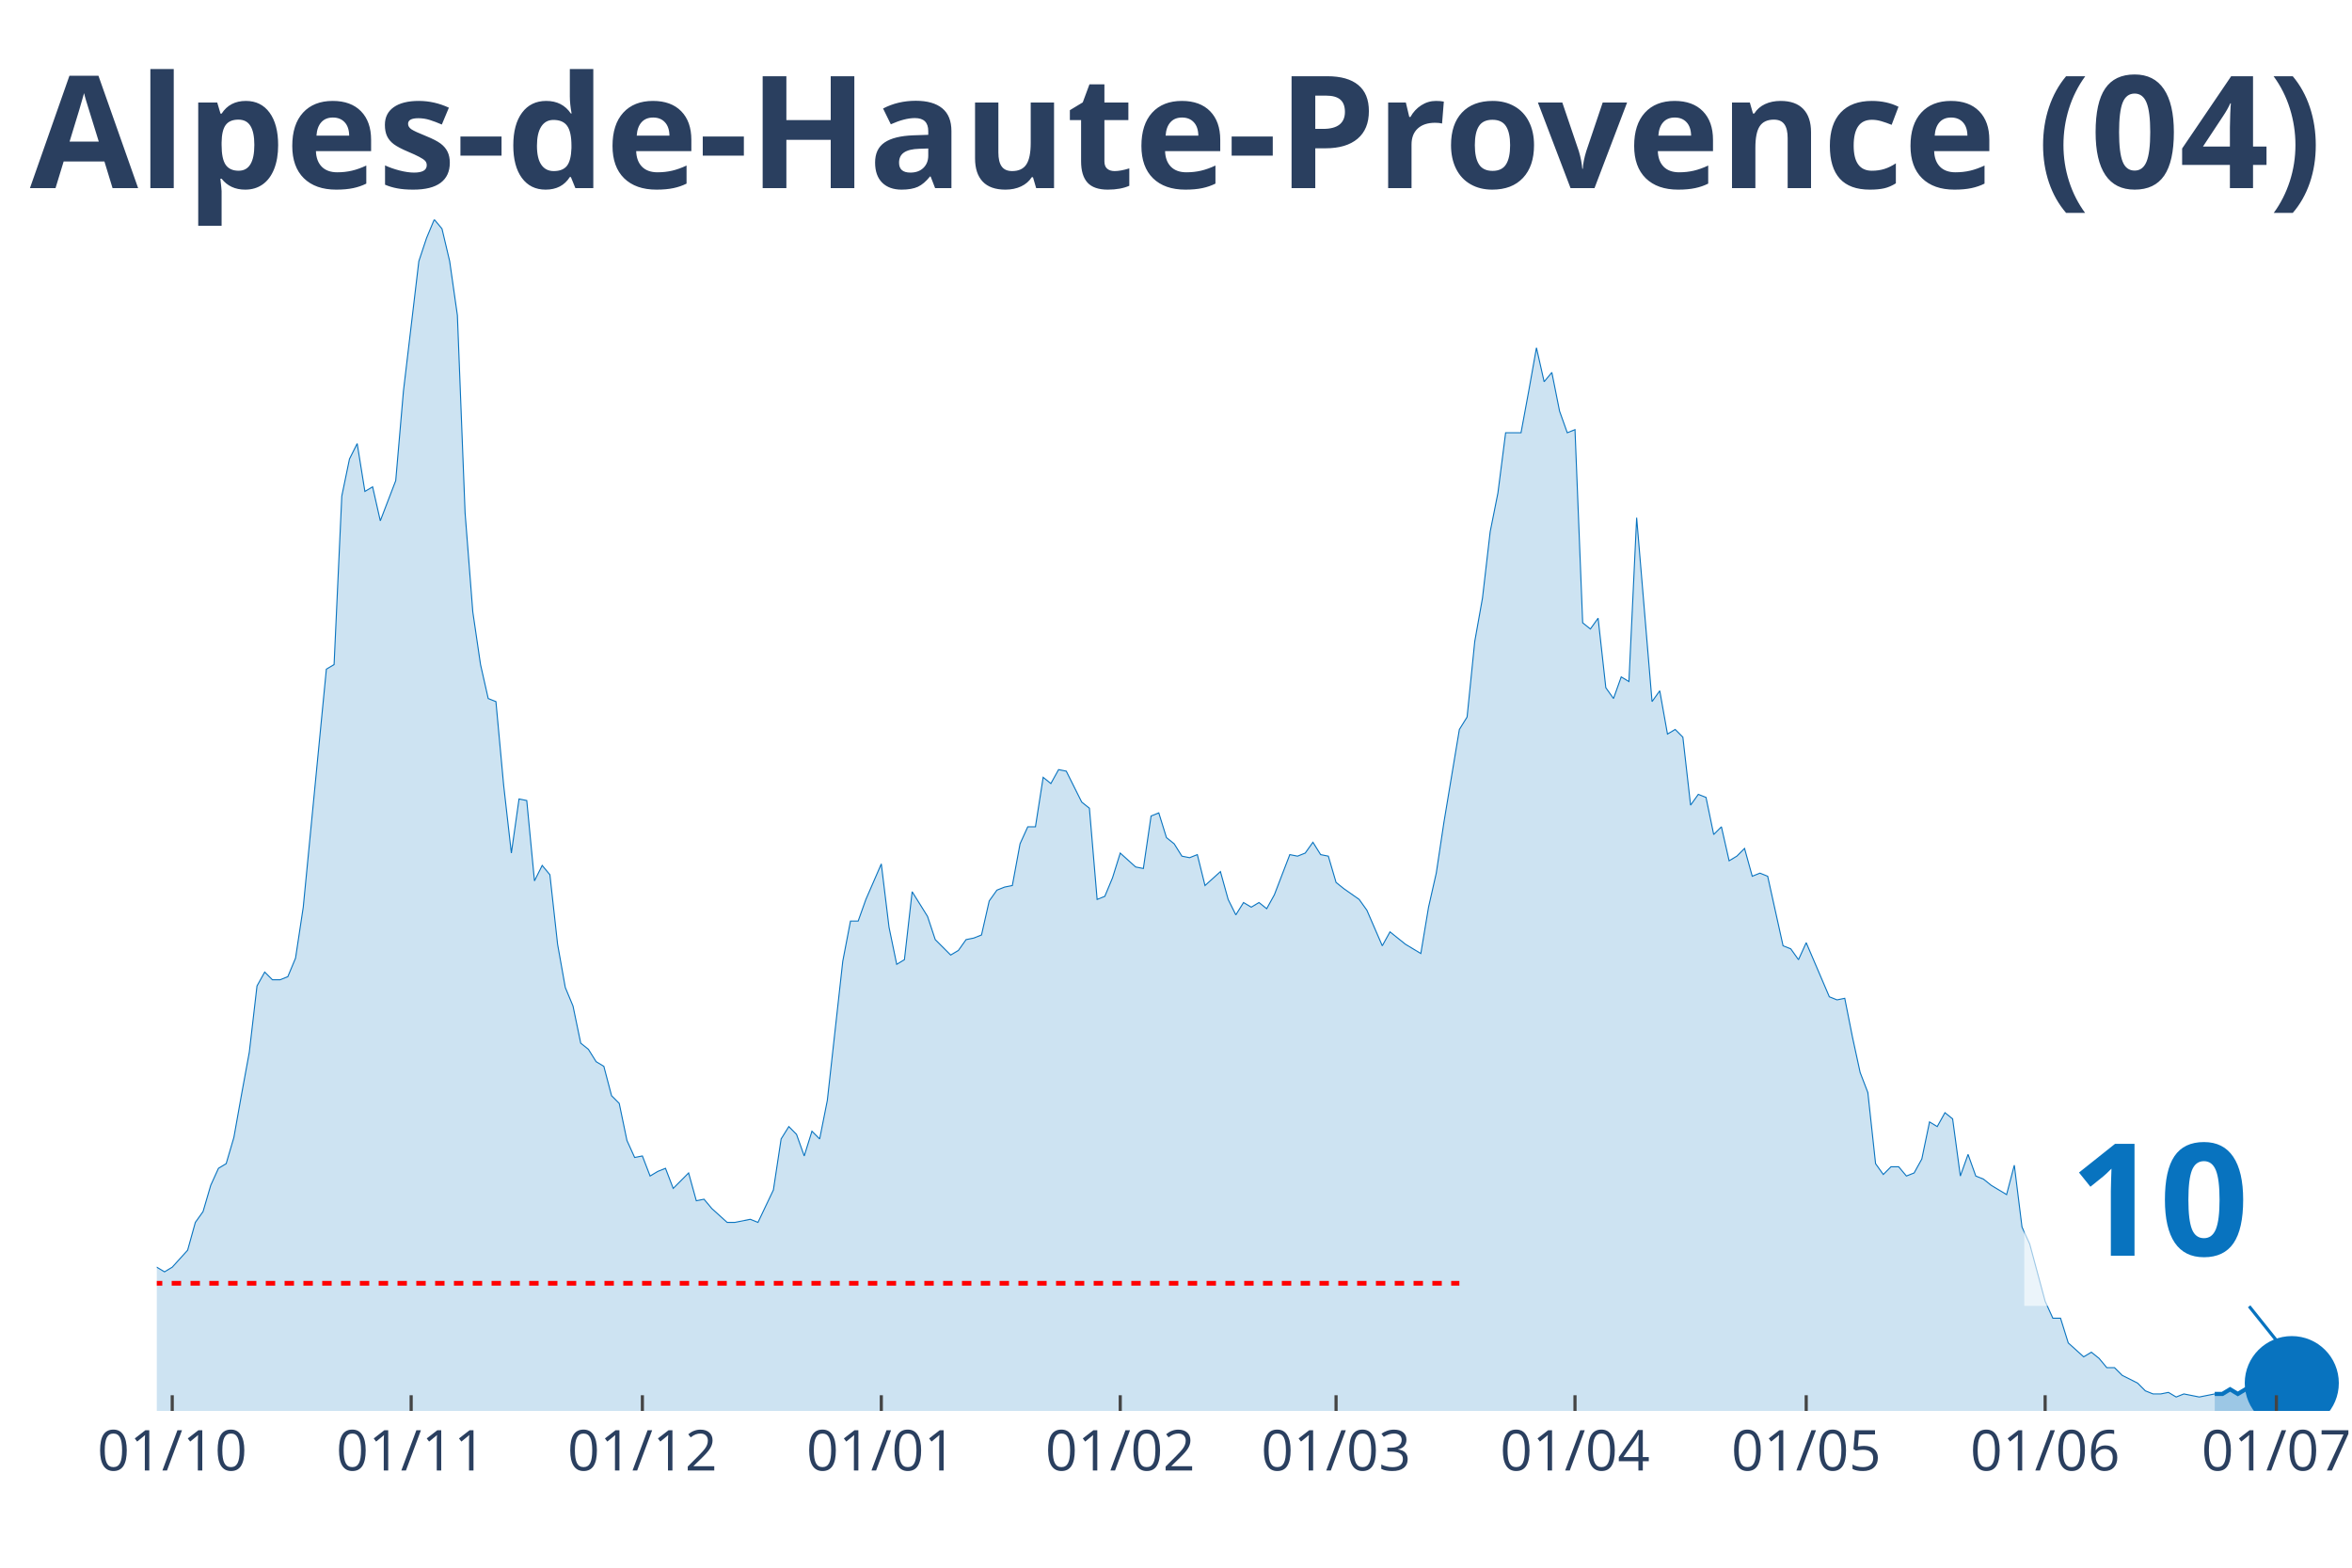
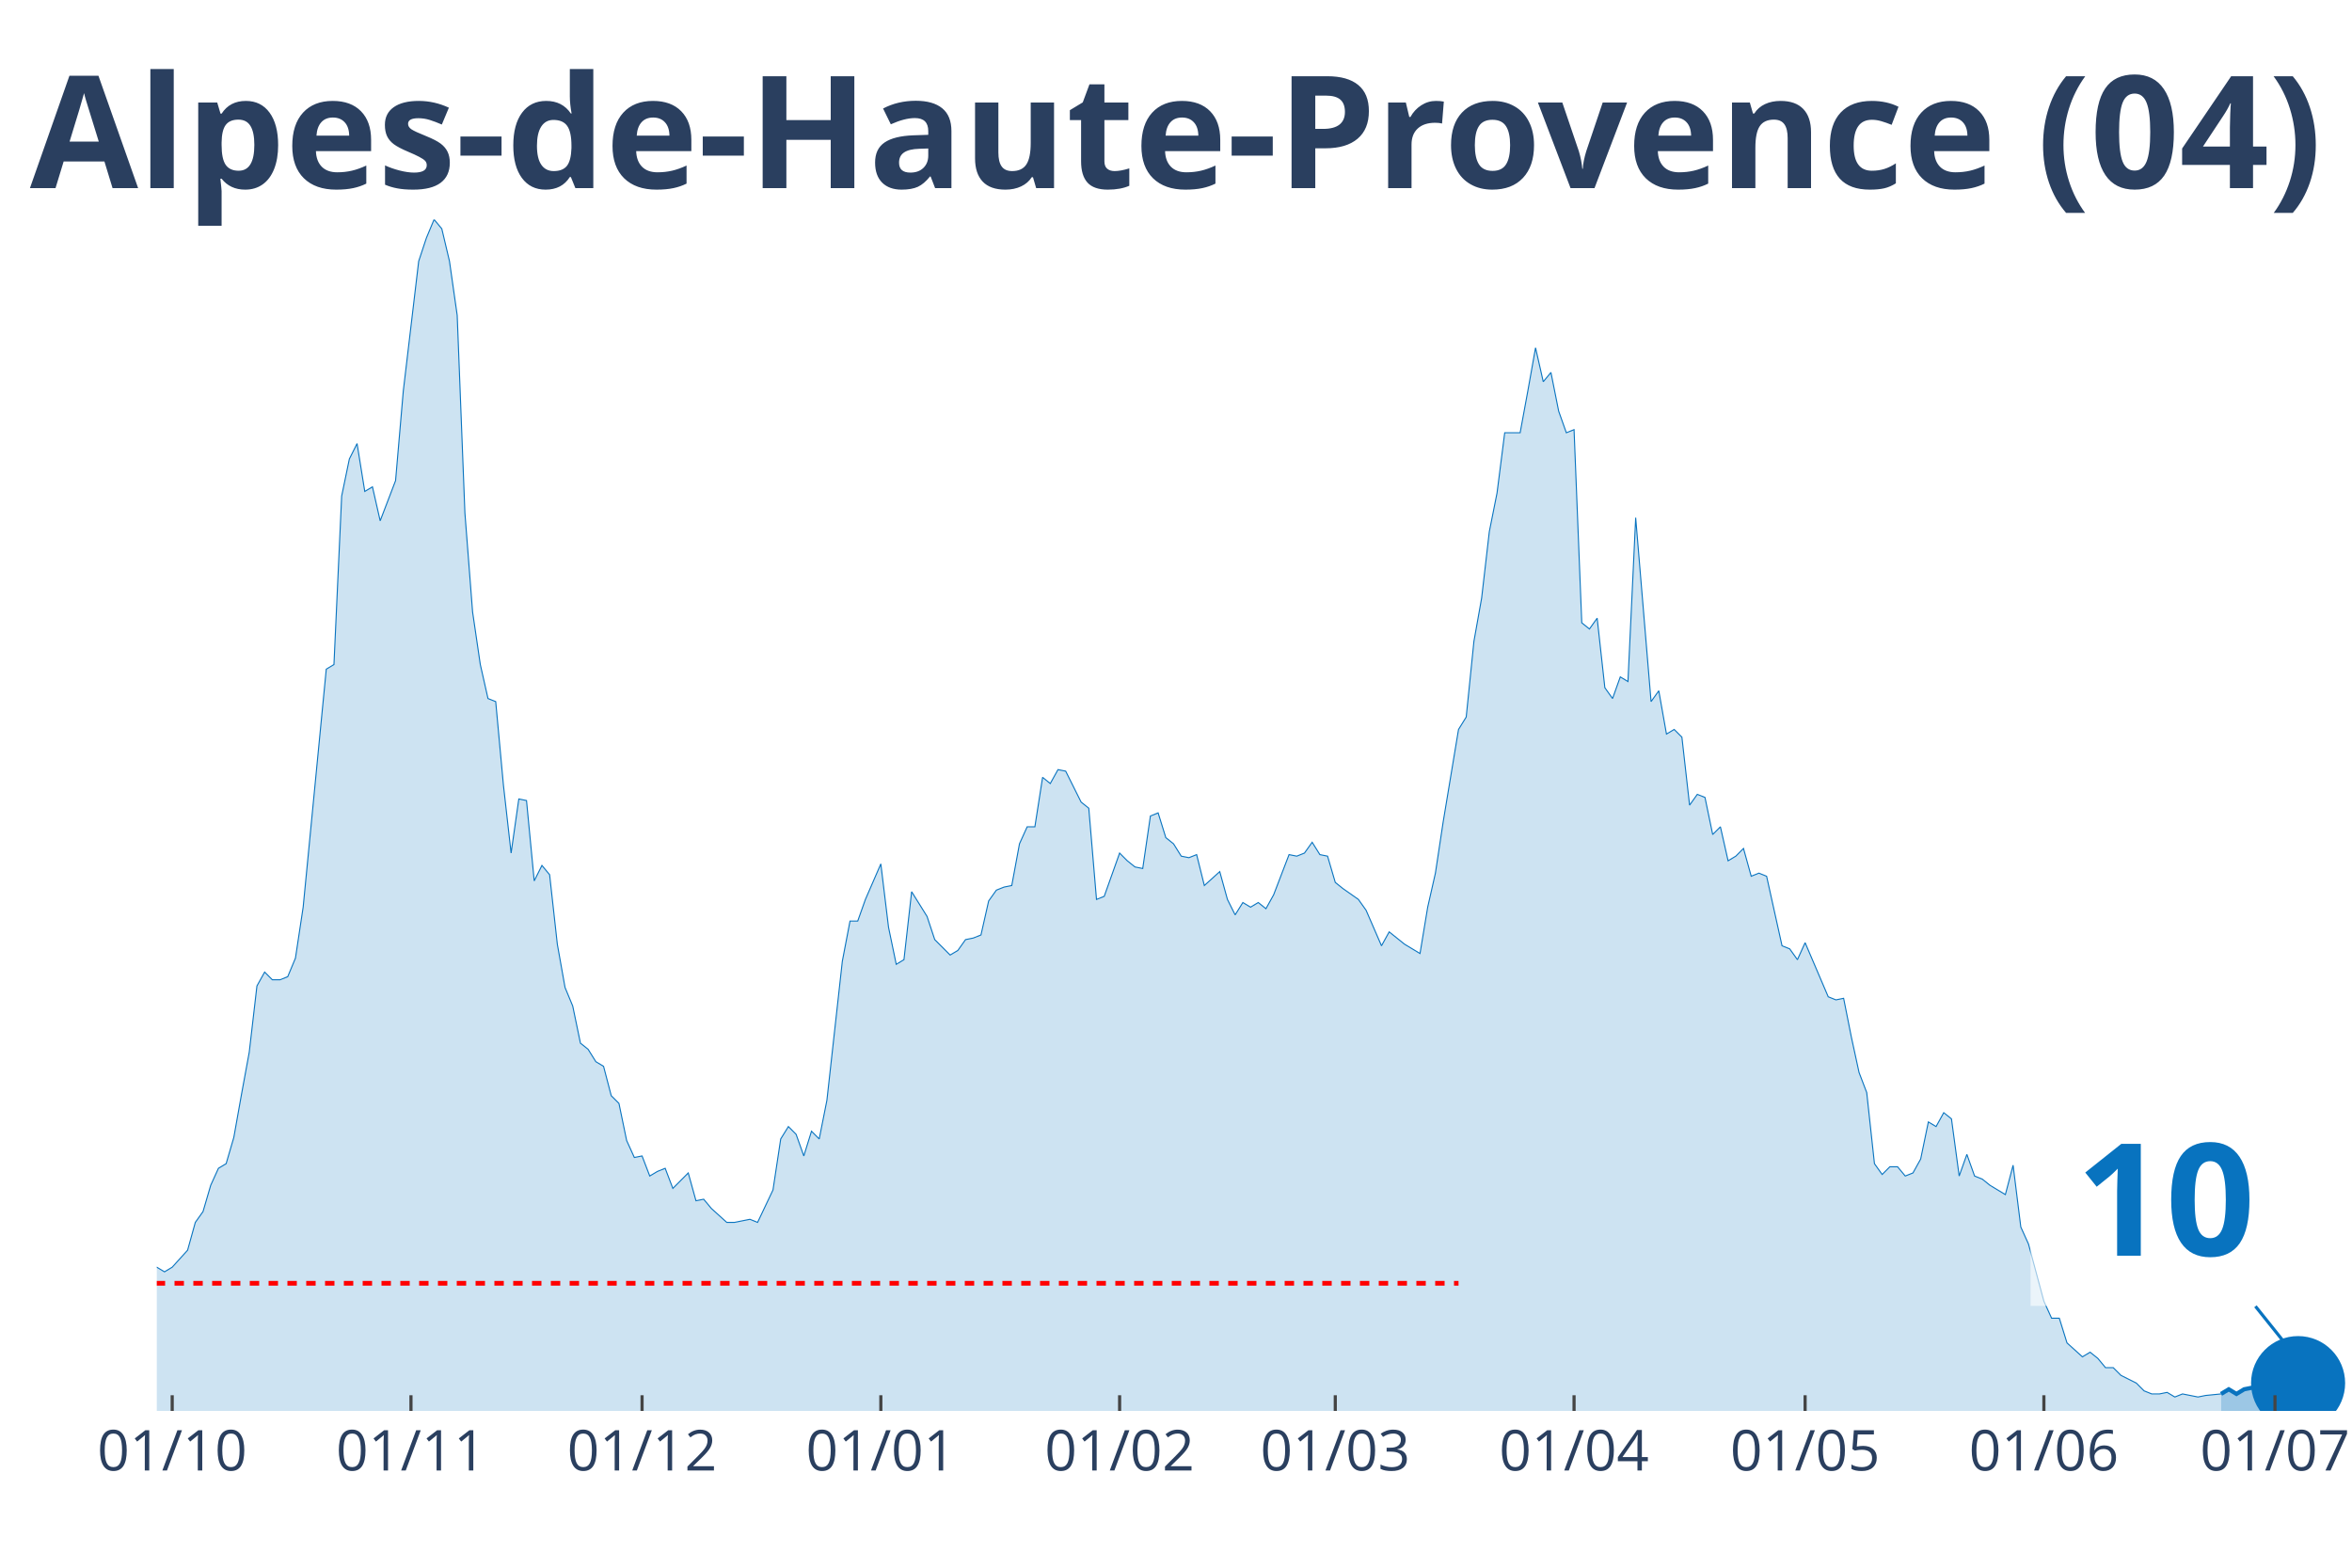
<svg xmlns="http://www.w3.org/2000/svg" class="main-svg" width="1125" height="750" style="" viewBox="0 0 750 500">
  <rect x="0" y="0" width="750" height="500" style="fill: rgb(0, 0, 0); fill-opacity: 0;" />
-   <defs id="defs-ede224">
+   <defs id="defs-1b7324">
    <g class="clips">
-       <clipPath id="clipede224xyplot" class="plotclip">
-         <rect width="698" height="380" />
+       <clipPath id="clip1b7324xyplot" class="plotclip">
+         <rect width="700" height="380" />
      </clipPath>
-       <clipPath class="axesclip" id="clipede224x">
-         <rect x="50" y="0" width="698" height="500" />
+       <clipPath class="axesclip" id="clip1b7324x">
+         <rect x="50" y="0" width="700" height="500" />
      </clipPath>
-       <clipPath class="axesclip" id="clipede224y">
+       <clipPath class="axesclip" id="clip1b7324y">
        <rect x="0" y="70" width="750" height="380" />
      </clipPath>
-       <clipPath class="axesclip" id="clipede224xy">
-         <rect x="50" y="70" width="698" height="380" />
+       <clipPath class="axesclip" id="clip1b7324xy">
+         <rect x="50" y="70" width="700" height="380" />
      </clipPath>
    </g>
    <g class="gradients" />
  </defs>
  <g class="bglayer">
-     <rect class="bg" x="50" y="70" width="698" height="380" style="fill: rgb(0, 0, 0); fill-opacity: 0; stroke-width: 0;" />
+     <rect class="bg" x="50" y="70" width="700" height="380" style="fill: rgb(0, 0, 0); fill-opacity: 0; stroke-width: 0;" />
  </g>
  <g class="layer-below">
    <g class="imagelayer" />
    <g class="shapelayer" />
  </g>
  <g class="cartesianlayer">
    <g class="subplot xy">
      <g class="layer-subplot">
        <g class="shapelayer" />
        <g class="imagelayer" />
      </g>
      <g class="gridlayer">
        <g class="x">
-           <path class="xgrid crisp" transform="translate(54.92,0)" d="M0,70v380" style="stroke: rgb(255, 255, 255); stroke-opacity: 1; stroke-width: 1px;" />
-           <path class="xgrid crisp" transform="translate(131.11,0)" d="M0,70v380" style="stroke: rgb(255, 255, 255); stroke-opacity: 1; stroke-width: 1px;" />
-           <path class="xgrid crisp" transform="translate(204.84,0)" d="M0,70v380" style="stroke: rgb(255, 255, 255); stroke-opacity: 1; stroke-width: 1px;" />
-           <path class="xgrid crisp" transform="translate(281.03,0)" d="M0,70v380" style="stroke: rgb(255, 255, 255); stroke-opacity: 1; stroke-width: 1px;" />
-           <path class="xgrid crisp" transform="translate(357.22,0)" d="M0,70v380" style="stroke: rgb(255, 255, 255); stroke-opacity: 1; stroke-width: 1px;" />
-           <path class="xgrid crisp" transform="translate(426.04,0)" d="M0,70v380" style="stroke: rgb(255, 255, 255); stroke-opacity: 1; stroke-width: 1px;" />
-           <path class="xgrid crisp" transform="translate(502.23,0)" d="M0,70v380" style="stroke: rgb(255, 255, 255); stroke-opacity: 1; stroke-width: 1px;" />
-           <path class="xgrid crisp" transform="translate(575.96,0)" d="M0,70v380" style="stroke: rgb(255, 255, 255); stroke-opacity: 1; stroke-width: 1px;" />
-           <path class="xgrid crisp" transform="translate(652.15,0)" d="M0,70v380" style="stroke: rgb(255, 255, 255); stroke-opacity: 1; stroke-width: 1px;" />
-           <path class="xgrid crisp" transform="translate(725.88,0)" d="M0,70v380" style="stroke: rgb(255, 255, 255); stroke-opacity: 1; stroke-width: 1px;" />
+           <path class="xgrid crisp" transform="translate(54.91,0)" d="M0,70v380" style="stroke: rgb(255, 255, 255); stroke-opacity: 1; stroke-width: 1px;" />
+           <path class="xgrid crisp" transform="translate(131.05,0)" d="M0,70v380" style="stroke: rgb(255, 255, 255); stroke-opacity: 1; stroke-width: 1px;" />
+           <path class="xgrid crisp" transform="translate(204.74,0)" d="M0,70v380" style="stroke: rgb(255, 255, 255); stroke-opacity: 1; stroke-width: 1px;" />
+           <path class="xgrid crisp" transform="translate(280.88,0)" d="M0,70v380" style="stroke: rgb(255, 255, 255); stroke-opacity: 1; stroke-width: 1px;" />
+           <path class="xgrid crisp" transform="translate(357.02,0)" d="M0,70v380" style="stroke: rgb(255, 255, 255); stroke-opacity: 1; stroke-width: 1px;" />
+           <path class="xgrid crisp" transform="translate(425.79,0)" d="M0,70v380" style="stroke: rgb(255, 255, 255); stroke-opacity: 1; stroke-width: 1px;" />
+           <path class="xgrid crisp" transform="translate(501.93,0)" d="M0,70v380" style="stroke: rgb(255, 255, 255); stroke-opacity: 1; stroke-width: 1px;" />
+           <path class="xgrid crisp" transform="translate(575.61,0)" d="M0,70v380" style="stroke: rgb(255, 255, 255); stroke-opacity: 1; stroke-width: 1px;" />
+           <path class="xgrid crisp" transform="translate(651.75,0)" d="M0,70v380" style="stroke: rgb(255, 255, 255); stroke-opacity: 1; stroke-width: 1px;" />
+           <path class="xgrid crisp" transform="translate(725.44,0)" d="M0,70v380" style="stroke: rgb(255, 255, 255); stroke-opacity: 1; stroke-width: 1px;" />
        </g>
        <g class="y" />
      </g>
      <g class="zerolinelayer" />
      <path class="xlines-below" />
      <path class="ylines-below" />
      <g class="overlines-below" />
      <g class="xaxislayer-below" />
      <g class="yaxislayer-below" />
      <g class="overaxes-below" />
-       <g class="plot" transform="translate(50, 70)" clip-path="url('#clipede224xyplot')">
+       <g class="plot" transform="translate(50, 70)" clip-path="url('#clip1b7324xyplot')">
        <g class="scatterlayer mlayer">
-           <g class="trace scatter tracef414ba" style="stroke-miterlimit: 2;">
+           <g class="trace scatter trace29761c" style="stroke-miterlimit: 2;">
            <g class="fills">
              <g>
-                 <path class="js-fill" d="M656.22,380L-334.25,380L-334.25,378.03L-317.05,378.03L-314.59,379.01L-304.76,379.01L-302.3,379.01L-164.67,377.54L-162.21,375.07L-147.46,373.59L-145.01,376.06L-140.09,374.58L-137.63,372.11L-130.26,367.19L-127.8,362.26L-120.43,354.86L-117.97,356.34L-113.06,358.81L-110.6,357.33L-105.68,353.88L-103.23,354.86L-98.31,353.39L-95.85,343.04L-83.56,334.16L-81.11,334.66L-78.65,340.08L-76.19,341.06L-73.73,344.02L-71.27,344.51L-63.9,345.5L-61.44,341.56L-54.07,345.01L-51.61,345.5L-49.15,339.09L-46.7,338.6L-41.78,333.67L-39.32,328.74L-36.87,329.23L-34.41,328.25L-31.95,332.68L-29.49,332.19L-27.04,333.67L-24.58,329.23L-22.12,325.29L-19.66,317.41L-17.2,317.9L-14.75,316.91L-12.29,317.9L-9.83,320.86L-7.37,324.31L-4.92,331.21L-2.46,334.66L0,334.16L2.46,335.64L4.92,334.16L9.83,328.74L12.29,319.87L14.75,316.42L17.2,308.04L19.66,302.62L22.12,301.14L24.58,292.76L27.04,278.96L29.49,265.65L31.95,244.46L34.41,240.03L36.87,242.49L39.32,242.49L41.78,241.5L44.24,235.59L46.7,219.33L54.07,143.42L56.53,141.95L58.99,88.22L61.44,76.39L63.9,71.47L66.36,86.74L68.82,85.27L71.27,96.11L76.19,83.29L78.65,54.71L83.56,13.31L86.02,5.91L88.48,0L90.94,2.96L93.39,13.31L95.85,30.56L98.31,93.64L100.77,125.19L103.23,141.95L105.68,152.79L108.14,153.77L110.6,180.39L113.06,202.08L115.51,184.82L117.97,185.32L120.43,210.95L122.89,206.02L125.35,208.98L127.8,231.15L130.26,244.95L132.72,250.87L135.18,262.7L137.63,264.67L140.09,268.61L142.55,270.09L145.01,279.46L147.46,281.92L149.92,293.75L152.38,299.17L154.84,298.68L157.3,305.08L159.75,303.61L162.21,302.62L164.67,309.03L169.58,304.1L172.04,312.97L174.5,312.48L176.96,315.43L181.87,319.87L184.33,319.87L189.25,318.88L191.7,319.87L196.62,309.52L199.08,293.26L201.54,289.31L203.99,291.78L206.45,298.68L208.91,290.79L211.37,293.26L213.82,280.93L218.74,236.58L221.2,223.76L223.65,223.76L226.11,216.86L231.03,205.53L233.49,225.73L235.94,237.56L238.4,236.08L240.86,214.4L243.32,218.34L245.77,222.28L248.23,229.68L253.15,234.6L255.61,233.13L258.06,229.68L260.52,229.18L262.98,228.2L265.44,217.35L267.89,213.9L270.35,212.92L272.81,212.43L275.27,199.12L277.73,193.7L280.18,193.7L282.64,177.92L285.1,179.9L287.56,175.46L290.01,175.95L294.93,185.81L297.39,187.78L299.85,216.86L302.3,215.88L304.76,209.96L307.22,202.08L312.13,206.51L314.59,207L317.05,190.25L319.51,189.26L321.96,197.15L324.42,199.12L326.88,203.06L329.34,203.55L331.8,202.57L334.25,212.43L339.17,207.99L341.63,216.86L344.08,221.79L346.54,217.85L349,219.33L351.46,217.85L353.92,219.82L356.37,215.38L361.29,202.57L363.75,203.06L366.2,202.08L368.66,198.63L371.12,202.57L373.58,203.06L376.04,211.44L378.49,213.41L383.41,216.86L385.87,220.31L390.78,231.65L393.24,227.21L398.15,231.15L400.61,232.63L403.07,234.11L405.53,219.33L407.99,208.48L410.44,192.22L415.36,162.65L417.82,158.7L420.27,134.55L422.73,120.75L425.19,99.56L427.65,87.24L430.11,68.02L432.56,68.02L435.02,68.02L437.48,54.71L439.94,40.91L442.39,51.75L444.85,48.79L447.31,61.12L449.77,68.02L452.23,67.03L454.68,128.64L457.14,130.61L459.6,127.16L462.06,149.34L464.51,152.79L466.97,145.89L469.43,147.37L471.89,95.12L476.8,153.77L479.26,150.32L481.72,164.12L484.18,162.65L486.63,165.11L489.09,186.8L491.55,183.35L494.01,184.33L496.46,196.16L498.92,193.7L501.38,204.54L503.84,203.06L506.3,200.6L508.75,209.47L511.21,208.48L513.67,209.47L518.58,231.65L521.04,232.63L523.5,236.08L525.96,230.66L533.33,247.91L535.79,248.9L538.25,248.4L540.7,260.73L543.16,272.06L545.62,278.47L548.08,301.14L550.54,304.59L552.99,302.13L555.45,302.13L557.91,305.08L560.37,304.1L562.82,299.66L565.28,287.83L567.74,289.31L570.2,284.88L572.65,286.85L575.11,305.08L577.57,298.18L580.03,305.08L582.49,306.07L584.94,308.04L589.86,311L592.32,301.63L594.77,321.35L597.23,326.77L602.15,345.01L604.61,350.43L607.06,350.43L609.52,358.31L614.44,362.75L616.89,361.27L619.35,363.24L621.81,366.2L624.27,366.2L626.73,368.66L631.64,371.13L634.1,373.59L636.56,374.58L639.01,374.58L641.47,374.09L643.93,375.56L646.39,374.58L648.85,375.07L651.3,375.56L653.76,375.07L656.22,374.58" style="fill: rgb(8, 115, 191); fill-opacity: 0.2; stroke-width: 0;" />
+                 <path class="js-fill" d="M658.25,380L-334.04,380L-334.04,378.03L-316.84,378.03L-314.39,379.01L-304.56,379.01L-302.11,379.01L-164.56,377.54L-162.11,375.07L-147.37,373.59L-144.91,376.06L-140,374.58L-137.54,372.11L-130.18,367.19L-127.72,362.26L-120.35,354.86L-117.89,356.34L-112.98,358.81L-110.53,357.33L-105.61,353.88L-103.16,354.86L-98.25,353.39L-95.79,343.04L-83.51,334.16L-81.05,334.66L-78.6,340.08L-76.14,341.06L-73.68,344.02L-71.23,344.51L-63.86,345.5L-61.4,341.56L-54.04,345.01L-51.58,345.5L-49.12,339.09L-46.67,338.6L-41.75,333.67L-39.3,328.74L-36.84,329.23L-34.39,328.25L-31.93,332.68L-29.47,332.19L-27.02,333.67L-24.56,329.23L-22.11,325.29L-19.65,317.41L-17.19,317.9L-14.74,316.91L-12.28,317.9L-9.82,320.86L-7.37,324.31L-4.91,331.21L-2.46,334.66L0,334.16L2.46,335.64L4.91,334.16L9.82,328.74L12.28,319.87L14.74,316.42L17.19,308.04L19.65,302.62L22.11,301.14L24.56,292.76L27.02,278.96L29.47,265.65L31.93,244.46L34.39,240.03L36.84,242.49L39.3,242.49L41.75,241.5L44.21,235.59L46.67,219.33L54.04,143.42L56.49,141.95L58.95,88.22L61.4,76.39L63.86,71.47L66.32,86.74L68.77,85.27L71.23,96.11L76.14,83.29L78.6,54.71L83.51,13.31L85.96,5.91L88.42,0L90.88,2.96L93.33,13.31L95.79,30.56L98.25,93.64L100.7,125.19L103.16,141.95L105.61,152.79L108.07,153.77L110.53,180.39L112.98,202.08L115.44,184.82L117.89,185.32L120.35,210.95L122.81,206.02L125.26,208.98L127.72,231.15L130.18,244.95L132.63,250.87L135.09,262.7L137.54,264.67L140,268.61L142.46,270.09L144.91,279.46L147.37,281.92L149.82,293.75L152.28,299.17L154.74,298.68L157.19,305.08L159.65,303.61L162.11,302.62L164.56,309.03L169.47,304.1L171.93,312.97L174.39,312.48L176.84,315.43L181.75,319.87L184.21,319.87L189.12,318.88L191.58,319.87L196.49,309.52L198.95,293.26L201.4,289.31L203.86,291.78L206.32,298.68L208.77,290.79L211.23,293.26L213.68,280.93L218.6,236.58L221.05,223.76L223.51,223.76L225.96,216.86L230.88,205.53L233.33,225.73L235.79,237.56L238.25,236.08L240.7,214.4L243.16,218.34L245.61,222.28L248.07,229.68L252.98,234.6L255.44,233.13L257.89,229.68L260.35,229.18L262.81,228.2L265.26,217.35L267.72,213.9L270.18,212.92L272.63,212.43L275.09,199.12L277.54,193.7L280,193.7L282.46,177.92L284.91,179.9L287.37,175.46L289.82,175.95L294.74,185.81L297.19,187.78L299.65,216.86L302.11,215.88L307.02,202.08L309.47,204.54L311.93,206.51L314.39,207L316.84,190.25L319.3,189.26L321.75,197.15L324.21,199.12L326.67,203.06L329.12,203.55L331.58,202.57L334.04,212.43L338.95,207.99L341.4,216.86L343.86,221.79L346.32,217.85L348.77,219.33L351.23,217.85L353.68,219.82L356.14,215.38L361.05,202.57L363.51,203.06L365.96,202.08L368.42,198.63L370.88,202.57L373.33,203.06L375.79,211.44L378.25,213.41L383.16,216.86L385.61,220.31L390.53,231.65L392.98,227.21L397.89,231.15L400.35,232.63L402.81,234.11L405.26,219.33L407.72,208.48L410.18,192.22L415.09,162.65L417.54,158.7L420,134.55L422.46,120.75L424.91,99.56L427.37,87.24L429.82,68.02L432.28,68.02L434.74,68.02L437.19,54.71L439.65,40.91L442.11,51.75L444.56,48.79L447.02,61.12L449.47,68.02L451.93,67.03L454.39,128.64L456.84,130.61L459.3,127.16L461.75,149.34L464.21,152.79L466.67,145.89L469.12,147.37L471.58,95.12L476.49,153.77L478.95,150.32L481.4,164.12L483.86,162.65L486.32,165.11L488.77,186.8L491.23,183.35L493.68,184.33L496.14,196.16L498.6,193.7L501.05,204.54L503.51,203.06L505.96,200.6L508.42,209.47L510.88,208.48L513.33,209.47L518.25,231.65L520.7,232.63L523.16,236.08L525.61,230.66L532.98,247.91L535.44,248.9L537.89,248.4L540.35,260.73L542.81,272.06L545.26,278.47L547.72,301.14L550.18,304.59L552.63,302.13L555.09,302.13L557.54,305.08L560,304.1L562.46,299.66L564.91,287.83L567.37,289.31L569.82,284.88L572.28,286.85L574.74,305.08L577.19,298.18L579.65,305.08L582.11,306.07L584.56,308.04L589.47,311L591.93,301.63L594.39,321.35L596.84,326.77L601.75,345.01L604.21,350.43L606.67,350.43L609.12,358.31L614.04,362.75L616.49,361.27L618.95,363.24L621.4,366.2L623.86,366.2L626.32,368.66L631.23,371.13L633.68,373.59L636.14,374.58L638.6,374.58L641.05,374.09L643.51,375.56L645.96,374.58L648.42,375.07L650.88,375.56L653.33,375.07L658.25,374.58" style="fill: rgb(8, 115, 191); fill-opacity: 0.2; stroke-width: 0;" />
              </g>
            </g>
            <g class="errorbars" />
            <g class="lines">
-               <path class="js-line" d="M-334.25,378.03L-317.05,378.03L-314.59,379.01L-304.76,379.01L-302.3,379.01L-164.67,377.54L-162.21,375.07L-147.46,373.59L-145.01,376.06L-140.09,374.58L-137.63,372.11L-130.26,367.19L-127.8,362.26L-120.43,354.86L-117.97,356.34L-113.06,358.81L-110.6,357.33L-105.68,353.88L-103.23,354.86L-98.31,353.39L-95.85,343.04L-83.56,334.16L-81.11,334.66L-78.65,340.08L-76.19,341.06L-73.73,344.02L-71.27,344.51L-63.9,345.5L-61.44,341.56L-54.07,345.01L-51.61,345.5L-49.15,339.09L-46.7,338.6L-41.78,333.67L-39.32,328.74L-36.87,329.23L-34.41,328.25L-31.95,332.68L-29.49,332.19L-27.04,333.67L-24.58,329.23L-22.12,325.29L-19.66,317.41L-17.2,317.9L-14.75,316.91L-12.29,317.9L-9.83,320.86L-7.37,324.31L-4.92,331.21L-2.46,334.66L0,334.16L2.46,335.64L4.92,334.16L9.83,328.74L12.29,319.87L14.75,316.42L17.2,308.04L19.66,302.62L22.12,301.14L24.58,292.76L27.04,278.96L29.49,265.65L31.95,244.46L34.41,240.03L36.87,242.49L39.32,242.49L41.78,241.5L44.24,235.59L46.7,219.33L54.07,143.42L56.53,141.95L58.99,88.22L61.44,76.39L63.9,71.47L66.36,86.74L68.82,85.27L71.27,96.11L76.19,83.29L78.65,54.71L83.56,13.31L86.02,5.91L88.48,0L90.94,2.96L93.39,13.31L95.85,30.56L98.31,93.64L100.77,125.19L103.23,141.95L105.68,152.79L108.14,153.77L110.6,180.39L113.06,202.08L115.51,184.82L117.97,185.32L120.43,210.95L122.89,206.02L125.35,208.98L127.8,231.15L130.26,244.95L132.72,250.87L135.18,262.7L137.63,264.67L140.09,268.61L142.55,270.09L145.01,279.46L147.46,281.92L149.92,293.75L152.38,299.17L154.84,298.68L157.3,305.08L159.75,303.61L162.21,302.62L164.67,309.03L169.58,304.1L172.04,312.97L174.5,312.48L176.96,315.43L181.87,319.87L184.33,319.87L189.25,318.88L191.7,319.87L196.62,309.52L199.08,293.26L201.54,289.31L203.99,291.78L206.45,298.68L208.91,290.79L211.37,293.26L213.82,280.93L218.74,236.58L221.2,223.76L223.65,223.76L226.11,216.86L231.03,205.53L233.49,225.73L235.94,237.56L238.4,236.08L240.86,214.4L243.32,218.34L245.77,222.28L248.23,229.68L253.15,234.6L255.61,233.13L258.06,229.68L260.52,229.18L262.98,228.2L265.44,217.35L267.89,213.9L270.35,212.92L272.81,212.43L275.27,199.12L277.73,193.7L280.18,193.7L282.64,177.92L285.1,179.9L287.56,175.46L290.01,175.95L294.93,185.81L297.39,187.78L299.85,216.86L302.3,215.88L304.76,209.96L307.22,202.08L312.13,206.51L314.59,207L317.05,190.25L319.51,189.26L321.96,197.15L324.42,199.12L326.88,203.06L329.34,203.55L331.8,202.57L334.25,212.43L339.17,207.99L341.63,216.86L344.08,221.79L346.54,217.85L349,219.33L351.46,217.85L353.92,219.82L356.37,215.38L361.29,202.57L363.75,203.06L366.2,202.08L368.66,198.63L371.12,202.57L373.58,203.06L376.04,211.44L378.49,213.41L383.41,216.86L385.87,220.31L390.78,231.65L393.24,227.21L398.15,231.15L400.61,232.63L403.07,234.11L405.53,219.33L407.99,208.48L410.44,192.22L415.36,162.65L417.82,158.7L420.27,134.55L422.73,120.75L425.19,99.56L427.65,87.24L430.11,68.02L432.56,68.02L435.02,68.02L437.48,54.71L439.94,40.91L442.39,51.75L444.85,48.79L447.31,61.12L449.77,68.02L452.23,67.03L454.68,128.64L457.14,130.61L459.6,127.16L462.06,149.34L464.51,152.79L466.97,145.89L469.43,147.37L471.89,95.12L476.8,153.77L479.26,150.32L481.72,164.12L484.18,162.65L486.63,165.11L489.09,186.8L491.55,183.35L494.01,184.33L496.46,196.16L498.92,193.7L501.38,204.54L503.84,203.06L506.3,200.6L508.75,209.47L511.21,208.48L513.67,209.47L518.58,231.65L521.04,232.63L523.5,236.08L525.96,230.66L533.33,247.91L535.79,248.9L538.25,248.4L540.7,260.73L543.16,272.06L545.62,278.47L548.08,301.14L550.54,304.59L552.99,302.13L555.45,302.13L557.91,305.08L560.37,304.1L562.82,299.66L565.28,287.83L567.74,289.31L570.2,284.88L572.65,286.85L575.11,305.08L577.57,298.18L580.03,305.08L582.49,306.07L584.94,308.04L589.86,311L592.32,301.63L594.77,321.35L597.23,326.77L602.15,345.01L604.61,350.43L607.06,350.43L609.52,358.31L614.44,362.75L616.89,361.27L619.35,363.24L621.81,366.2L624.27,366.2L626.73,368.66L631.64,371.13L634.1,373.59L636.56,374.58L639.01,374.58L641.47,374.09L643.93,375.56L646.39,374.58L648.85,375.07L651.3,375.56L653.76,375.07L656.22,374.58" style="vector-effect: non-scaling-stroke; fill: none; stroke: rgb(8, 115, 191); stroke-opacity: 1; stroke-width: 0.5px; opacity: 1;" />
+               <path class="js-line" d="M-334.04,378.03L-316.84,378.03L-314.39,379.01L-304.56,379.01L-302.11,379.01L-164.56,377.54L-162.11,375.07L-147.37,373.59L-144.91,376.06L-140,374.58L-137.54,372.11L-130.18,367.19L-127.72,362.26L-120.35,354.86L-117.89,356.34L-112.98,358.81L-110.53,357.33L-105.61,353.88L-103.16,354.86L-98.25,353.39L-95.79,343.04L-83.51,334.16L-81.05,334.66L-78.6,340.08L-76.14,341.06L-73.68,344.02L-71.23,344.51L-63.86,345.5L-61.4,341.56L-54.04,345.01L-51.58,345.5L-49.12,339.09L-46.67,338.6L-41.75,333.67L-39.3,328.74L-36.84,329.23L-34.39,328.25L-31.93,332.68L-29.47,332.19L-27.02,333.67L-24.56,329.23L-22.11,325.29L-19.65,317.41L-17.19,317.9L-14.74,316.91L-12.28,317.9L-9.82,320.86L-7.37,324.31L-4.91,331.21L-2.46,334.66L0,334.16L2.46,335.64L4.91,334.16L9.82,328.74L12.28,319.87L14.74,316.42L17.19,308.04L19.65,302.62L22.11,301.14L24.56,292.76L27.02,278.96L29.47,265.65L31.93,244.46L34.39,240.03L36.84,242.49L39.3,242.49L41.75,241.5L44.21,235.59L46.67,219.33L54.04,143.42L56.49,141.95L58.95,88.22L61.4,76.39L63.86,71.47L66.32,86.74L68.77,85.27L71.23,96.11L76.14,83.29L78.6,54.71L83.51,13.31L85.96,5.91L88.42,0L90.88,2.96L93.33,13.31L95.79,30.56L98.25,93.64L100.7,125.19L103.16,141.95L105.61,152.79L108.07,153.77L110.53,180.39L112.98,202.08L115.44,184.82L117.89,185.32L120.35,210.95L122.81,206.02L125.26,208.98L127.72,231.15L130.18,244.95L132.63,250.87L135.09,262.7L137.54,264.67L140,268.61L142.46,270.09L144.91,279.46L147.37,281.92L149.82,293.75L152.28,299.17L154.74,298.68L157.19,305.08L159.65,303.61L162.11,302.62L164.56,309.03L169.47,304.1L171.93,312.97L174.39,312.48L176.84,315.43L181.75,319.87L184.21,319.87L189.12,318.88L191.58,319.87L196.49,309.52L198.95,293.26L201.4,289.31L203.86,291.78L206.32,298.68L208.77,290.79L211.23,293.26L213.68,280.93L218.6,236.58L221.05,223.76L223.51,223.76L225.96,216.86L230.88,205.53L233.33,225.73L235.79,237.56L238.25,236.08L240.7,214.4L243.16,218.34L245.61,222.28L248.07,229.68L252.98,234.6L255.44,233.13L257.89,229.68L260.35,229.18L262.81,228.2L265.26,217.35L267.72,213.9L270.18,212.92L272.63,212.43L275.09,199.12L277.54,193.7L280,193.7L282.46,177.92L284.91,179.9L287.37,175.46L289.82,175.95L294.74,185.81L297.19,187.78L299.65,216.86L302.11,215.88L307.02,202.08L309.47,204.54L311.93,206.51L314.39,207L316.84,190.25L319.3,189.26L321.75,197.15L324.21,199.12L326.67,203.06L329.12,203.55L331.58,202.57L334.04,212.43L338.95,207.99L341.4,216.86L343.86,221.79L346.32,217.85L348.77,219.33L351.23,217.85L353.68,219.82L356.14,215.38L361.05,202.57L363.51,203.06L365.96,202.08L368.42,198.63L370.88,202.57L373.33,203.06L375.79,211.44L378.25,213.41L383.16,216.86L385.61,220.31L390.53,231.65L392.98,227.21L397.89,231.15L400.35,232.63L402.81,234.11L405.26,219.33L407.72,208.48L410.18,192.22L415.09,162.65L417.54,158.7L420,134.55L422.46,120.75L424.91,99.56L427.37,87.24L429.82,68.02L432.28,68.02L434.74,68.02L437.19,54.71L439.65,40.91L442.11,51.75L444.56,48.79L447.02,61.12L449.47,68.02L451.93,67.03L454.39,128.64L456.84,130.61L459.3,127.16L461.75,149.34L464.21,152.79L466.67,145.89L469.12,147.37L471.58,95.12L476.49,153.77L478.95,150.32L481.4,164.12L483.86,162.65L486.32,165.11L488.77,186.8L491.23,183.35L493.68,184.33L496.14,196.16L498.6,193.7L501.05,204.54L503.51,203.06L505.96,200.6L508.42,209.47L510.88,208.48L513.33,209.47L518.25,231.65L520.7,232.63L523.16,236.08L525.61,230.66L532.98,247.91L535.44,248.9L537.89,248.4L540.35,260.73L542.81,272.06L545.26,278.47L547.72,301.14L550.18,304.59L552.63,302.13L555.09,302.13L557.54,305.08L560,304.1L562.46,299.66L564.91,287.83L567.37,289.31L569.82,284.88L572.28,286.85L574.74,305.08L577.19,298.18L579.65,305.08L582.11,306.07L584.56,308.04L589.47,311L591.93,301.63L594.39,321.35L596.84,326.77L601.75,345.01L604.21,350.43L606.67,350.43L609.12,358.31L614.04,362.75L616.49,361.27L618.95,363.24L621.4,366.2L623.86,366.2L626.32,368.66L631.23,371.13L633.68,373.59L636.14,374.58L638.6,374.58L641.05,374.09L643.51,375.56L645.96,374.58L648.42,375.07L650.88,375.56L653.33,375.07L658.25,374.58" style="vector-effect: non-scaling-stroke; fill: none; stroke: rgb(8, 115, 191); stroke-opacity: 1; stroke-width: 0.5px; opacity: 1;" />
            </g>
            <g class="points" />
            <g class="text" />
          </g>
-           <g class="trace scatter trace2e4012" style="stroke-miterlimit: 2;">
+           <g class="trace scatter traceed5693" style="stroke-miterlimit: 2;">
            <g class="fills">
              <g>
-                 <path class="js-fill" d="M680.8,380L656.22,380L656.22,374.58L658.68,374.58L661.13,373.1L663.59,374.58L666.05,373.1L670.96,372.61L673.42,371.13L675.88,371.13L678.34,372.61L680.8,371.13" style="fill: rgb(8, 115, 191); fill-opacity: 0.4; stroke-width: 0;" />
+                 <path class="js-fill" d="M682.81,380L658.25,380L658.25,374.58L660.7,373.1L663.16,374.58L665.61,373.1L668.07,372.61L670.53,372.61L672.98,371.13L675.44,371.13L677.89,372.61L680.35,371.13L682.81,371.13" style="fill: rgb(8, 115, 191); fill-opacity: 0.4; stroke-width: 0;" />
              </g>
            </g>
            <g class="errorbars" />
            <g class="lines">
-               <path class="js-line" d="M656.22,374.58L658.68,374.58L661.13,373.1L663.59,374.58L666.05,373.1L670.96,372.61L673.42,371.13L675.88,371.13L678.34,372.61L680.8,371.13" style="vector-effect: non-scaling-stroke; fill: none; stroke: rgb(8, 115, 191); stroke-opacity: 1; stroke-width: 2px; opacity: 1;" />
+               <path class="js-line" d="M658.25,374.58L660.7,373.1L663.16,374.58L665.61,373.1L668.07,372.61L670.53,372.61L672.98,371.13L675.44,371.13L677.89,372.61L680.35,371.13L682.81,371.13" style="vector-effect: non-scaling-stroke; fill: none; stroke: rgb(8, 115, 191); stroke-opacity: 1; stroke-width: 2px; opacity: 1;" />
            </g>
            <g class="points" />
            <g class="text" />
          </g>
-           <g class="trace scatter trace804f1a" style="stroke-miterlimit: 2; opacity: 1;">
+           <g class="trace scatter trace0deb2f" style="stroke-miterlimit: 2; opacity: 1;">
            <g class="fills" />
            <g class="errorbars" />
            <g class="lines" />
            <g class="points">
-               <path class="point" transform="translate(680.8,371.13)" d="M15,0A15,15 0 1,1 0,-15A15,15 0 0,1 15,0Z" style="opacity: 1; stroke-width: 0px; fill: rgb(8, 115, 191); fill-opacity: 1;" />
+               <path class="point" transform="translate(682.81,371.13)" d="M15,0A15,15 0 1,1 0,-15A15,15 0 0,1 15,0Z" style="opacity: 1; stroke-width: 0px; fill: rgb(8, 115, 191); fill-opacity: 1;" />
            </g>
            <g class="text" />
          </g>
        </g>
      </g>
      <g class="overplot" />
      <path class="xlines-above crisp" style="fill: none; stroke-width: 1px; stroke: rgb(0, 0, 0); stroke-opacity: 0;" d="" />
      <path class="ylines-above crisp" style="fill: none;" d="M0,0" />
      <g class="overlines-above" />
      <g class="xaxislayer-above">
-         <path class="xtick ticks crisp" d="M0,450v-5" transform="translate(54.92,0)" style="stroke: rgb(68, 68, 68); stroke-opacity: 1; stroke-width: 1px;" />
-         <path class="xtick ticks crisp" d="M0,450v-5" transform="translate(131.11,0)" style="stroke: rgb(68, 68, 68); stroke-opacity: 1; stroke-width: 1px;" />
-         <path class="xtick ticks crisp" d="M0,450v-5" transform="translate(204.84,0)" style="stroke: rgb(68, 68, 68); stroke-opacity: 1; stroke-width: 1px;" />
-         <path class="xtick ticks crisp" d="M0,450v-5" transform="translate(281.03,0)" style="stroke: rgb(68, 68, 68); stroke-opacity: 1; stroke-width: 1px;" />
-         <path class="xtick ticks crisp" d="M0,450v-5" transform="translate(357.22,0)" style="stroke: rgb(68, 68, 68); stroke-opacity: 1; stroke-width: 1px;" />
-         <path class="xtick ticks crisp" d="M0,450v-5" transform="translate(426.04,0)" style="stroke: rgb(68, 68, 68); stroke-opacity: 1; stroke-width: 1px;" />
-         <path class="xtick ticks crisp" d="M0,450v-5" transform="translate(502.23,0)" style="stroke: rgb(68, 68, 68); stroke-opacity: 1; stroke-width: 1px;" />
-         <path class="xtick ticks crisp" d="M0,450v-5" transform="translate(575.96,0)" style="stroke: rgb(68, 68, 68); stroke-opacity: 1; stroke-width: 1px;" />
-         <path class="xtick ticks crisp" d="M0,450v-5" transform="translate(652.15,0)" style="stroke: rgb(68, 68, 68); stroke-opacity: 1; stroke-width: 1px;" />
-         <path class="xtick ticks crisp" d="M0,450v-5" transform="translate(725.88,0)" style="stroke: rgb(68, 68, 68); stroke-opacity: 1; stroke-width: 1px;" />
+         <path class="xtick ticks crisp" d="M0,450v-5" transform="translate(54.91,0)" style="stroke: rgb(68, 68, 68); stroke-opacity: 1; stroke-width: 1px;" />
+         <path class="xtick ticks crisp" d="M0,450v-5" transform="translate(131.05,0)" style="stroke: rgb(68, 68, 68); stroke-opacity: 1; stroke-width: 1px;" />
+         <path class="xtick ticks crisp" d="M0,450v-5" transform="translate(204.74,0)" style="stroke: rgb(68, 68, 68); stroke-opacity: 1; stroke-width: 1px;" />
+         <path class="xtick ticks crisp" d="M0,450v-5" transform="translate(280.88,0)" style="stroke: rgb(68, 68, 68); stroke-opacity: 1; stroke-width: 1px;" />
+         <path class="xtick ticks crisp" d="M0,450v-5" transform="translate(357.02,0)" style="stroke: rgb(68, 68, 68); stroke-opacity: 1; stroke-width: 1px;" />
+         <path class="xtick ticks crisp" d="M0,450v-5" transform="translate(425.79,0)" style="stroke: rgb(68, 68, 68); stroke-opacity: 1; stroke-width: 1px;" />
+         <path class="xtick ticks crisp" d="M0,450v-5" transform="translate(501.93,0)" style="stroke: rgb(68, 68, 68); stroke-opacity: 1; stroke-width: 1px;" />
+         <path class="xtick ticks crisp" d="M0,450v-5" transform="translate(575.61,0)" style="stroke: rgb(68, 68, 68); stroke-opacity: 1; stroke-width: 1px;" />
+         <path class="xtick ticks crisp" d="M0,450v-5" transform="translate(651.75,0)" style="stroke: rgb(68, 68, 68); stroke-opacity: 1; stroke-width: 1px;" />
+         <path class="xtick ticks crisp" d="M0,450v-5" transform="translate(725.44,0)" style="stroke: rgb(68, 68, 68); stroke-opacity: 1; stroke-width: 1px;" />
        <g class="xtick">
-           <text text-anchor="middle" x="0" y="469" transform="translate(54.92,0)" style="font-family: 'Open Sans', verdana, arial, sans-serif; font-size: 18px; fill: rgb(42, 63, 95); fill-opacity: 1; white-space: pre;">01/10</text>
+           <text text-anchor="middle" x="0" y="469" transform="translate(54.91,0)" style="font-family: 'Open Sans', verdana, arial, sans-serif; font-size: 18px; fill: rgb(42, 63, 95); fill-opacity: 1; white-space: pre;">01/10</text>
        </g>
        <g class="xtick">
-           <text text-anchor="middle" x="0" y="469" transform="translate(131.11,0)" style="font-family: 'Open Sans', verdana, arial, sans-serif; font-size: 18px; fill: rgb(42, 63, 95); fill-opacity: 1; white-space: pre;">01/11</text>
+           <text text-anchor="middle" x="0" y="469" transform="translate(131.05,0)" style="font-family: 'Open Sans', verdana, arial, sans-serif; font-size: 18px; fill: rgb(42, 63, 95); fill-opacity: 1; white-space: pre;">01/11</text>
        </g>
        <g class="xtick">
-           <text text-anchor="middle" x="0" y="469" transform="translate(204.84,0)" style="font-family: 'Open Sans', verdana, arial, sans-serif; font-size: 18px; fill: rgb(42, 63, 95); fill-opacity: 1; white-space: pre;">01/12</text>
+           <text text-anchor="middle" x="0" y="469" transform="translate(204.74,0)" style="font-family: 'Open Sans', verdana, arial, sans-serif; font-size: 18px; fill: rgb(42, 63, 95); fill-opacity: 1; white-space: pre;">01/12</text>
        </g>
        <g class="xtick">
-           <text text-anchor="middle" x="0" y="469" transform="translate(281.03,0)" style="font-family: 'Open Sans', verdana, arial, sans-serif; font-size: 18px; fill: rgb(42, 63, 95); fill-opacity: 1; white-space: pre;">01/01</text>
+           <text text-anchor="middle" x="0" y="469" transform="translate(280.88,0)" style="font-family: 'Open Sans', verdana, arial, sans-serif; font-size: 18px; fill: rgb(42, 63, 95); fill-opacity: 1; white-space: pre;">01/01</text>
        </g>
        <g class="xtick">
-           <text text-anchor="middle" x="0" y="469" transform="translate(357.22,0)" style="font-family: 'Open Sans', verdana, arial, sans-serif; font-size: 18px; fill: rgb(42, 63, 95); fill-opacity: 1; white-space: pre;">01/02</text>
+           <text text-anchor="middle" x="0" y="469" transform="translate(357.02,0)" style="font-family: 'Open Sans', verdana, arial, sans-serif; font-size: 18px; fill: rgb(42, 63, 95); fill-opacity: 1; white-space: pre;">01/02</text>
        </g>
        <g class="xtick">
-           <text text-anchor="middle" x="0" y="469" transform="translate(426.04,0)" style="font-family: 'Open Sans', verdana, arial, sans-serif; font-size: 18px; fill: rgb(42, 63, 95); fill-opacity: 1; white-space: pre;">01/03</text>
+           <text text-anchor="middle" x="0" y="469" transform="translate(425.79,0)" style="font-family: 'Open Sans', verdana, arial, sans-serif; font-size: 18px; fill: rgb(42, 63, 95); fill-opacity: 1; white-space: pre;">01/03</text>
        </g>
        <g class="xtick">
-           <text text-anchor="middle" x="0" y="469" transform="translate(502.23,0)" style="font-family: 'Open Sans', verdana, arial, sans-serif; font-size: 18px; fill: rgb(42, 63, 95); fill-opacity: 1; white-space: pre;">01/04</text>
+           <text text-anchor="middle" x="0" y="469" transform="translate(501.93,0)" style="font-family: 'Open Sans', verdana, arial, sans-serif; font-size: 18px; fill: rgb(42, 63, 95); fill-opacity: 1; white-space: pre;">01/04</text>
        </g>
        <g class="xtick">
-           <text text-anchor="middle" x="0" y="469" transform="translate(575.96,0)" style="font-family: 'Open Sans', verdana, arial, sans-serif; font-size: 18px; fill: rgb(42, 63, 95); fill-opacity: 1; white-space: pre;">01/05</text>
+           <text text-anchor="middle" x="0" y="469" transform="translate(575.61,0)" style="font-family: 'Open Sans', verdana, arial, sans-serif; font-size: 18px; fill: rgb(42, 63, 95); fill-opacity: 1; white-space: pre;">01/05</text>
        </g>
        <g class="xtick">
-           <text text-anchor="middle" x="0" y="469" transform="translate(652.15,0)" style="font-family: 'Open Sans', verdana, arial, sans-serif; font-size: 18px; fill: rgb(42, 63, 95); fill-opacity: 1; white-space: pre;">01/06</text>
+           <text text-anchor="middle" x="0" y="469" transform="translate(651.75,0)" style="font-family: 'Open Sans', verdana, arial, sans-serif; font-size: 18px; fill: rgb(42, 63, 95); fill-opacity: 1; white-space: pre;">01/06</text>
        </g>
        <g class="xtick">
-           <text text-anchor="middle" x="0" y="469" transform="translate(725.88,0)" style="font-family: 'Open Sans', verdana, arial, sans-serif; font-size: 18px; fill: rgb(42, 63, 95); fill-opacity: 1; white-space: pre;">01/07</text>
+           <text text-anchor="middle" x="0" y="469" transform="translate(725.44,0)" style="font-family: 'Open Sans', verdana, arial, sans-serif; font-size: 18px; fill: rgb(42, 63, 95); fill-opacity: 1; white-space: pre;">01/07</text>
        </g>
      </g>
      <g class="yaxislayer-above" />
      <g class="overaxes-above" />
    </g>
  </g>
  <g class="polarlayer" />
  <g class="ternarylayer" />
  <g class="geolayer" />
  <g class="funnelarealayer" />
  <g class="pielayer" />
  <g class="treemaplayer" />
  <g class="sunburstlayer" />
  <g class="glimages" />
-   <defs id="topdefs-ede224">
+   <defs id="topdefs-1b7324">
    <g class="clips" />
  </defs>
  <g class="layer-above">
    <g class="imagelayer" />
    <g class="shapelayer">
-       <path data-index="0" fill-rule="evenodd" d="M-1331.25,409.29L465.36,409.29" clip-path="url('#clipede224xy')" style="opacity: 1; stroke: rgb(255, 0, 0); stroke-opacity: 1; fill: rgb(0, 0, 0); fill-opacity: 0; stroke-dasharray: 3px, 3px; stroke-width: 1.5px;" />
+       <path data-index="0" fill-rule="evenodd" d="M-1330.35,409.29L465.09,409.29" clip-path="url('#clip1b7324xy')" style="opacity: 1; stroke: rgb(255, 0, 0); stroke-opacity: 1; fill: rgb(0, 0, 0); fill-opacity: 0; stroke-dasharray: 3px, 3px; stroke-width: 1.5px;" />
    </g>
  </g>
  <g class="infolayer">
    <g class="g-gtitle">
      <text class="gtitle" x="375" y="25" text-anchor="middle" dy="0.7em" style="font-family: 'Open Sans', verdana, arial, sans-serif; font-size: 50px; fill: rgb(42, 63, 95); opacity: 1; font-weight: normal; white-space: pre;">
        <tspan style="font-weight:bold">Alpes-de-Haute-Provence (04)</tspan>
      </text>
    </g>
    <g class="g-xtitle" />
    <g class="annotation" data-index="0" style="opacity: 1;">
-       <g class="annotation-text-g" transform="rotate(0,688.8,381.13)">
-         <g class="cursor-pointer" transform="translate(645, 345)">
+       <g class="annotation-text-g" transform="rotate(0,690.81,381.13)">
+         <g class="cursor-pointer" transform="translate(647, 345)">
          <rect class="bg" x="0.5" y="0.5" width="86" height="71" style="stroke-width: 1px; stroke: rgb(0, 0, 0); stroke-opacity: 0; fill: rgb(255, 255, 255); fill-opacity: 0.6;" />
          <text class="annotation-text" text-anchor="middle" x="43.531" y="55.5" style="font-family: 'Open Sans', verdana, arial, sans-serif; font-size: 50px; fill: rgb(8, 115, 191); fill-opacity: 1; white-space: pre;">
            <tspan style="font-weight:bold">10 </tspan>
          </text>
        </g>
      </g>
      <g class="annotation-arrow-g" style="opacity: 1;">
-         <path d="M717.2,416.63L728.8,431.13" style="stroke-width: 1px; stroke: rgb(8, 115, 191); stroke-opacity: 1; stroke-dasharray: 0px, 0px, 18.569px, 18.569px;" />
+         <path d="M719.21,416.63L730.81,431.13" style="stroke-width: 1px; stroke: rgb(8, 115, 191); stroke-opacity: 1; stroke-dasharray: 0px, 0px, 18.569px, 18.569px;" />
      </g>
    </g>
  </g>
</svg>
